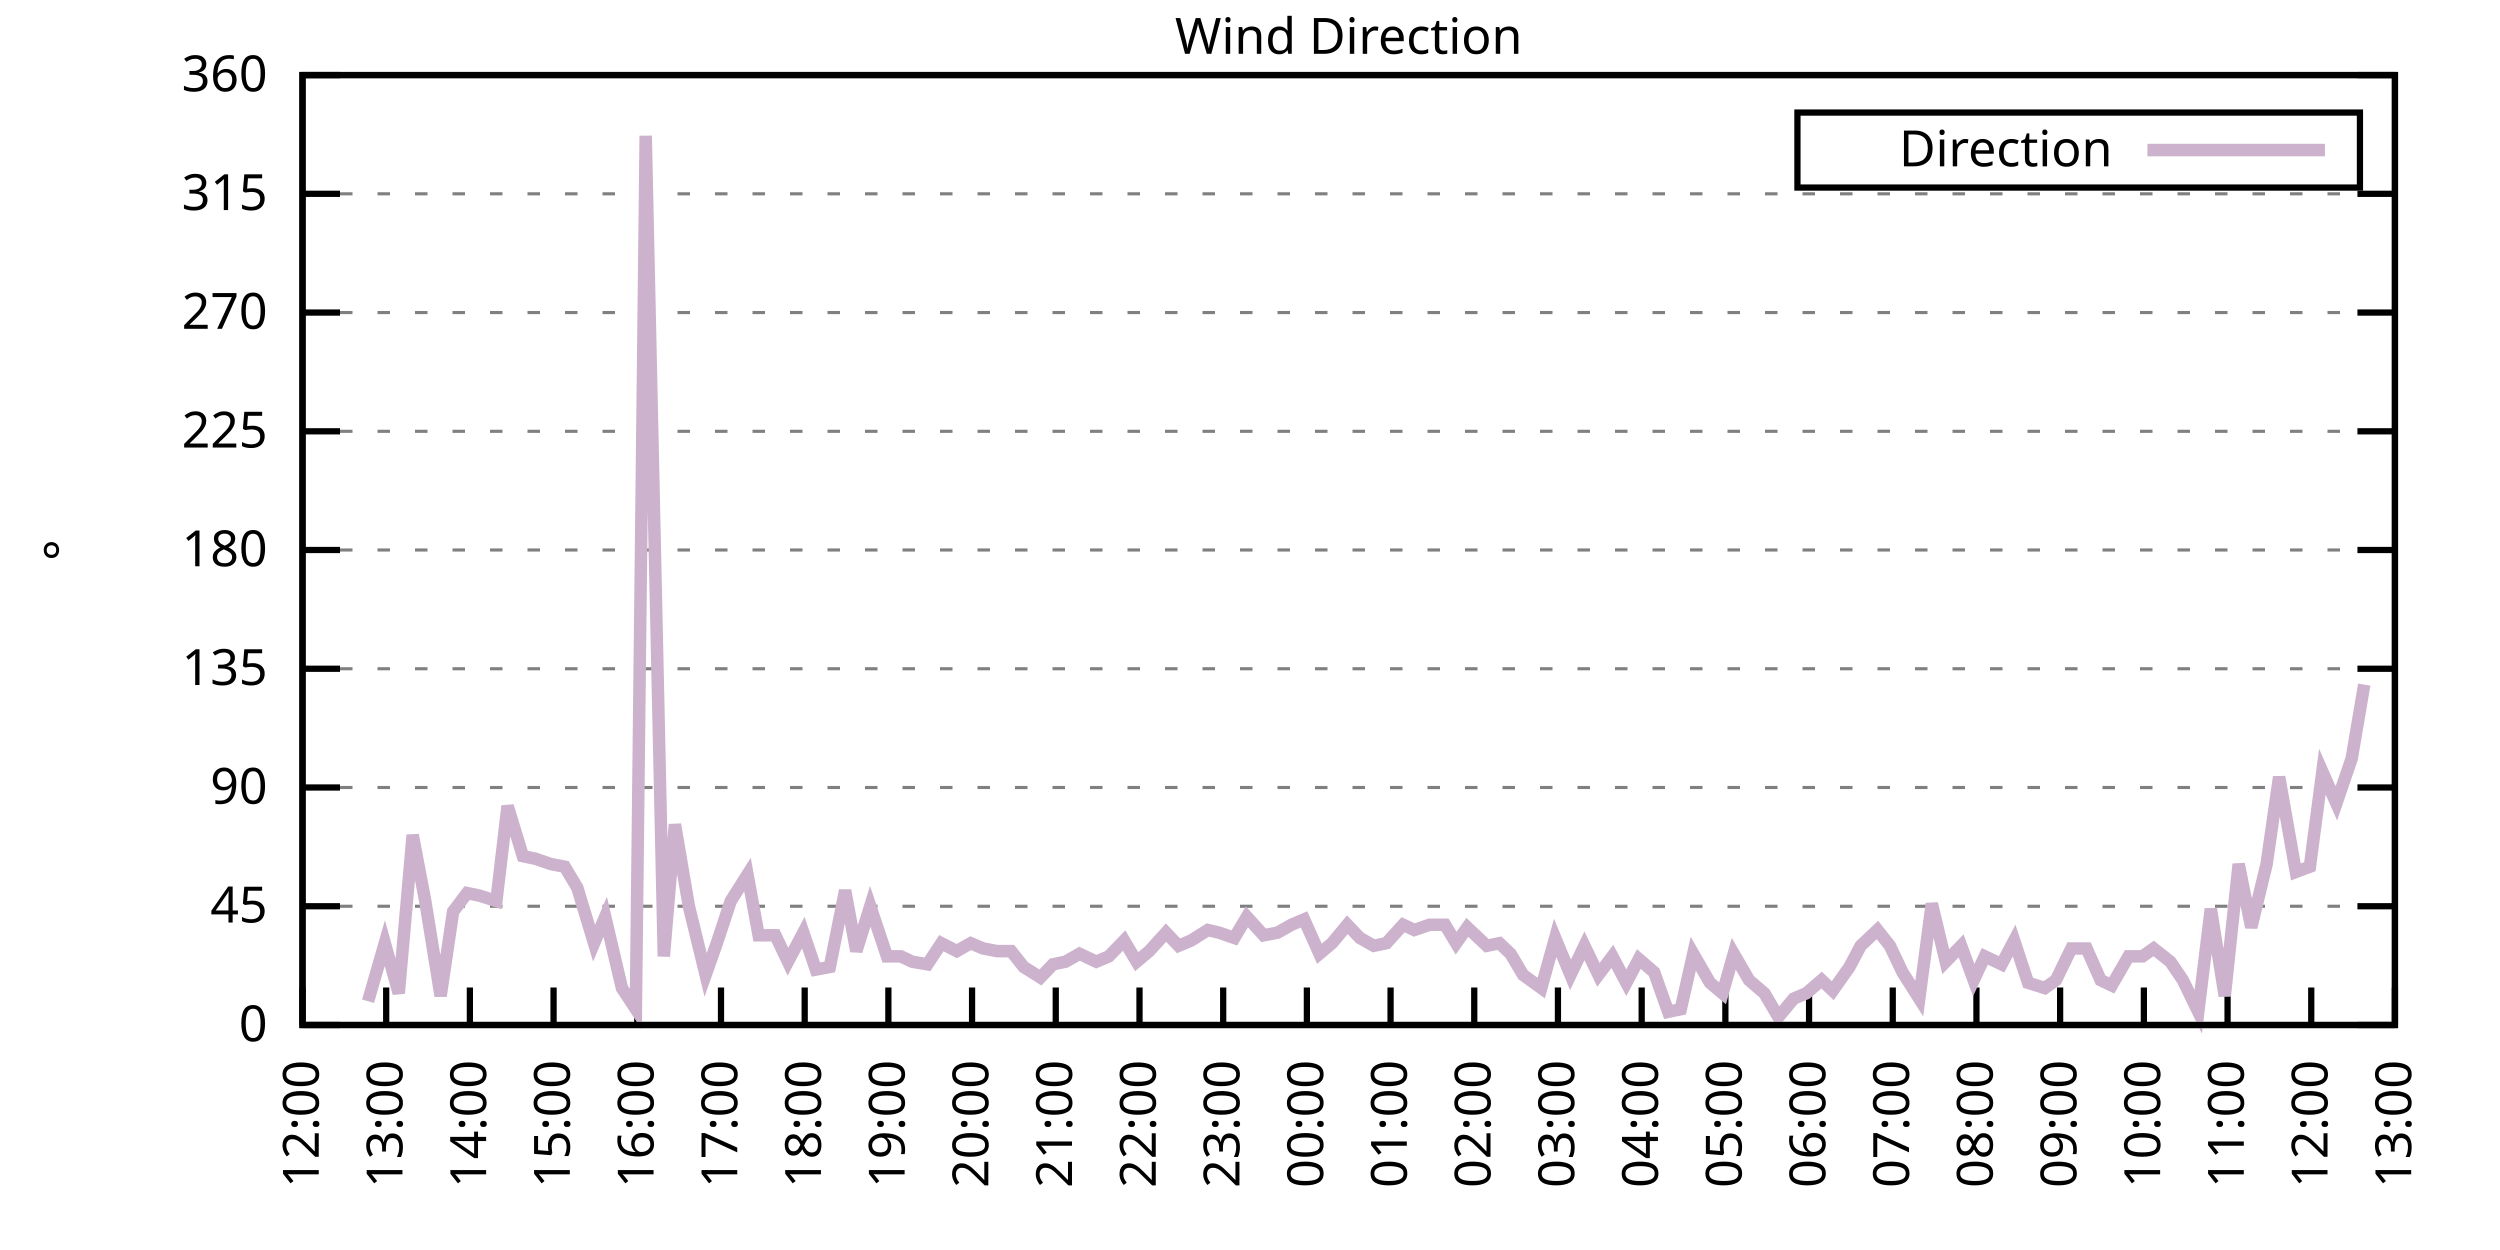
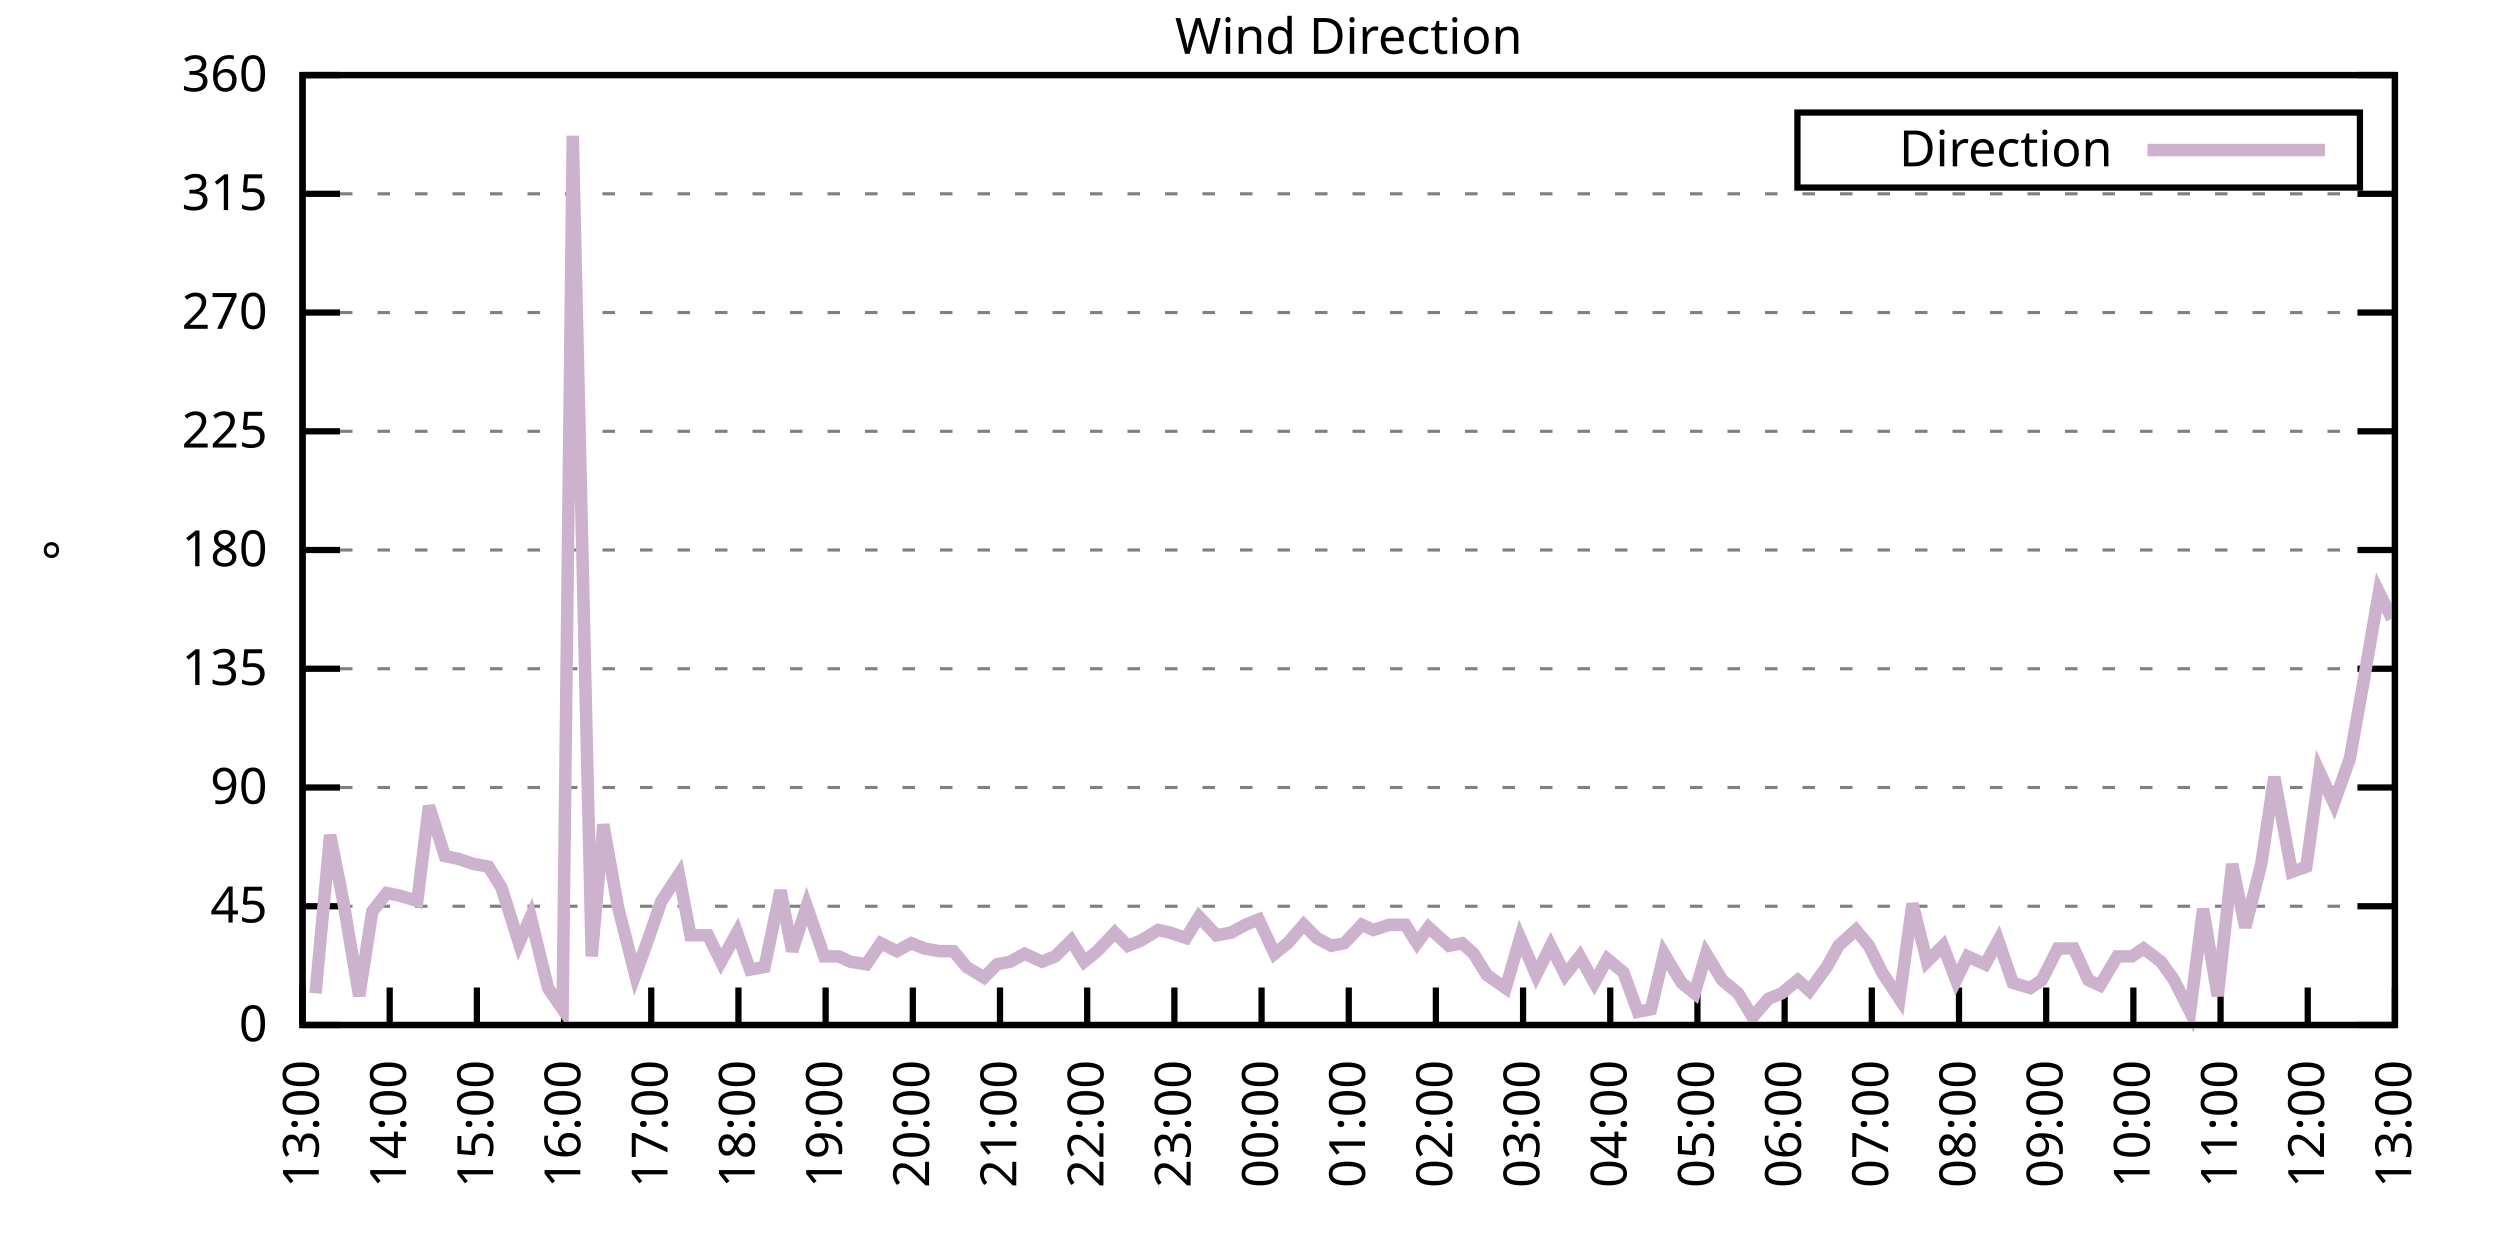
<svg xmlns="http://www.w3.org/2000/svg" xmlns:xlink="http://www.w3.org/1999/xlink" width="400" height="200" viewBox="0 0 400 200">
  <g id="gnuplot_canvas">
    <rect x="0" y="0" width="400" height="200" fill="none" />
    <defs>
      <circle id="gpDot" r="0.5" stroke-width="0.5" stroke="currentColor" />
      <path id="gpPt0" stroke-width="0.333" stroke="currentColor" d="M-1,0 h2 M0,-1 v2" />
      <path id="gpPt1" stroke-width="0.333" stroke="currentColor" d="M-1,-1 L1,1 M1,-1 L-1,1" />
      <path id="gpPt2" stroke-width="0.333" stroke="currentColor" d="M-1,0 L1,0 M0,-1 L0,1 M-1,-1 L1,1 M-1,1 L1,-1" />
      <rect id="gpPt3" stroke-width="0.333" stroke="currentColor" x="-1" y="-1" width="2" height="2" />
      <rect id="gpPt4" stroke-width="0.333" stroke="currentColor" fill="currentColor" x="-1" y="-1" width="2" height="2" />
      <circle id="gpPt5" stroke-width="0.333" stroke="currentColor" cx="0" cy="0" r="1" />
      <use xlink:href="#gpPt5" id="gpPt6" fill="currentColor" stroke="none" />
      <path id="gpPt7" stroke-width="0.333" stroke="currentColor" d="M0,-1.33 L-1.33,0.67 L1.33,0.67 z" />
      <use xlink:href="#gpPt7" id="gpPt8" fill="currentColor" stroke="none" />
      <use xlink:href="#gpPt7" id="gpPt9" stroke="currentColor" transform="rotate(180)" />
      <use xlink:href="#gpPt9" id="gpPt10" fill="currentColor" stroke="none" />
      <use xlink:href="#gpPt3" id="gpPt11" stroke="currentColor" transform="rotate(45)" />
      <use xlink:href="#gpPt11" id="gpPt12" fill="currentColor" stroke="none" />
      <path id="gpPt13" stroke-width="0.333" stroke="currentColor" d="M0,1.330 L1.265,0.411 L0.782,-1.067 L-0.782,-1.076 L-1.265,0.411 z" />
      <use xlink:href="#gpPt13" id="gpPt14" fill="currentColor" stroke="none" />
      <filter id="textbox" filterUnits="objectBoundingBox" x="0" y="0" height="1" width="1">
        <feFlood flood-color="white" flood-opacity="1" result="bgnd" />
        <feComposite in="SourceGraphic" in2="bgnd" operator="atop" />
      </filter>
      <filter id="greybox" filterUnits="objectBoundingBox" x="0" y="0" height="1" width="1">
        <feFlood flood-color="lightgrey" flood-opacity="1" result="grey" />
        <feComposite in="SourceGraphic" in2="grey" operator="atop" />
      </filter>
    </defs>
    <g fill="none" color="white" stroke="currentColor" stroke-width="1.00" stroke-linecap="butt" stroke-linejoin="miter">
</g>
    <g fill="none" color="black" stroke="currentColor" stroke-width="1.00" stroke-linecap="butt" stroke-linejoin="miter">
      <g stroke="none" shape-rendering="crispEdges">
        <polygon fill="rgb(255, 255, 255)" points="48.40,164.00 383.18,164.00 383.18,12.02 48.40,12.02 " />
      </g>
    </g>
    <g fill="none" color="black" stroke="currentColor" stroke-width="1.00" stroke-linecap="butt" stroke-linejoin="miter">
</g>
    <g fill="none" color="black" stroke="black" stroke-width="0.50" stroke-linecap="butt" stroke-linejoin="miter">
</g>
    <g fill="none" color="gray" stroke="currentColor" stroke-width="0.50" stroke-linecap="butt" stroke-linejoin="miter">
      <path stroke="gray" stroke-dasharray="2,4" class="gridline" d="M48.40,164.00 L383.19,164.00  " />
    </g>
    <g fill="none" color="gray" stroke="gray" stroke-width="1.00" stroke-linecap="butt" stroke-linejoin="miter">
</g>
    <g fill="none" color="black" stroke="currentColor" stroke-width="1.00" stroke-linecap="butt" stroke-linejoin="miter">
      <path stroke="black" d="M48.40,164.00 L54.40,164.00 M383.19,164.00 L377.19,164.00  " />
      <g transform="translate(42.80,166.60)" stroke="none" fill="black" font-family="Sans" font-size="8.00" text-anchor="end">
        <text>
          <tspan font-family="Sans"> 0</tspan>
        </text>
      </g>
    </g>
    <g fill="none" color="black" stroke="currentColor" stroke-width="1.00" stroke-linecap="butt" stroke-linejoin="miter">
</g>
    <g fill="none" color="black" stroke="black" stroke-width="0.50" stroke-linecap="butt" stroke-linejoin="miter">
</g>
    <g fill="none" color="gray" stroke="currentColor" stroke-width="0.50" stroke-linecap="butt" stroke-linejoin="miter">
      <path stroke="gray" stroke-dasharray="2,4" class="gridline" d="M48.40,145.00 L383.19,145.00  " />
    </g>
    <g fill="none" color="gray" stroke="gray" stroke-width="1.00" stroke-linecap="butt" stroke-linejoin="miter">
</g>
    <g fill="none" color="black" stroke="currentColor" stroke-width="1.00" stroke-linecap="butt" stroke-linejoin="miter">
      <path stroke="black" d="M48.40,145.00 L54.40,145.00 M383.19,145.00 L377.19,145.00  " />
      <g transform="translate(42.80,147.60)" stroke="none" fill="black" font-family="Sans" font-size="8.00" text-anchor="end">
        <text>
          <tspan font-family="Sans"> 45</tspan>
        </text>
      </g>
    </g>
    <g fill="none" color="black" stroke="currentColor" stroke-width="1.00" stroke-linecap="butt" stroke-linejoin="miter">
</g>
    <g fill="none" color="black" stroke="black" stroke-width="0.50" stroke-linecap="butt" stroke-linejoin="miter">
</g>
    <g fill="none" color="gray" stroke="currentColor" stroke-width="0.50" stroke-linecap="butt" stroke-linejoin="miter">
      <path stroke="gray" stroke-dasharray="2,4" class="gridline" d="M48.40,126.00 L383.19,126.00  " />
    </g>
    <g fill="none" color="gray" stroke="gray" stroke-width="1.00" stroke-linecap="butt" stroke-linejoin="miter">
</g>
    <g fill="none" color="black" stroke="currentColor" stroke-width="1.00" stroke-linecap="butt" stroke-linejoin="miter">
      <path stroke="black" d="M48.40,126.00 L54.40,126.00 M383.19,126.00 L377.19,126.00  " />
      <g transform="translate(42.80,128.60)" stroke="none" fill="black" font-family="Sans" font-size="8.00" text-anchor="end">
        <text>
          <tspan font-family="Sans"> 90</tspan>
        </text>
      </g>
    </g>
    <g fill="none" color="black" stroke="currentColor" stroke-width="1.00" stroke-linecap="butt" stroke-linejoin="miter">
</g>
    <g fill="none" color="black" stroke="black" stroke-width="0.50" stroke-linecap="butt" stroke-linejoin="miter">
</g>
    <g fill="none" color="gray" stroke="currentColor" stroke-width="0.50" stroke-linecap="butt" stroke-linejoin="miter">
      <path stroke="gray" stroke-dasharray="2,4" class="gridline" d="M48.40,107.00 L383.19,107.00  " />
    </g>
    <g fill="none" color="gray" stroke="gray" stroke-width="1.00" stroke-linecap="butt" stroke-linejoin="miter">
</g>
    <g fill="none" color="black" stroke="currentColor" stroke-width="1.00" stroke-linecap="butt" stroke-linejoin="miter">
      <path stroke="black" d="M48.40,107.00 L54.40,107.00 M383.19,107.00 L377.19,107.00  " />
      <g transform="translate(42.80,109.60)" stroke="none" fill="black" font-family="Sans" font-size="8.00" text-anchor="end">
        <text>
          <tspan font-family="Sans"> 135</tspan>
        </text>
      </g>
    </g>
    <g fill="none" color="black" stroke="currentColor" stroke-width="1.00" stroke-linecap="butt" stroke-linejoin="miter">
</g>
    <g fill="none" color="black" stroke="black" stroke-width="0.50" stroke-linecap="butt" stroke-linejoin="miter">
</g>
    <g fill="none" color="gray" stroke="currentColor" stroke-width="0.50" stroke-linecap="butt" stroke-linejoin="miter">
      <path stroke="gray" stroke-dasharray="2,4" class="gridline" d="M48.40,88.00 L383.19,88.00  " />
    </g>
    <g fill="none" color="gray" stroke="gray" stroke-width="1.00" stroke-linecap="butt" stroke-linejoin="miter">
</g>
    <g fill="none" color="black" stroke="currentColor" stroke-width="1.00" stroke-linecap="butt" stroke-linejoin="miter">
      <path stroke="black" d="M48.40,88.00 L54.40,88.00 M383.19,88.00 L377.19,88.00  " />
      <g transform="translate(42.80,90.60)" stroke="none" fill="black" font-family="Sans" font-size="8.00" text-anchor="end">
        <text>
          <tspan font-family="Sans"> 180</tspan>
        </text>
      </g>
    </g>
    <g fill="none" color="black" stroke="currentColor" stroke-width="1.00" stroke-linecap="butt" stroke-linejoin="miter">
</g>
    <g fill="none" color="black" stroke="black" stroke-width="0.50" stroke-linecap="butt" stroke-linejoin="miter">
</g>
    <g fill="none" color="gray" stroke="currentColor" stroke-width="0.50" stroke-linecap="butt" stroke-linejoin="miter">
      <path stroke="gray" stroke-dasharray="2,4" class="gridline" d="M48.40,69.01 L383.19,69.01  " />
    </g>
    <g fill="none" color="gray" stroke="gray" stroke-width="1.00" stroke-linecap="butt" stroke-linejoin="miter">
</g>
    <g fill="none" color="black" stroke="currentColor" stroke-width="1.00" stroke-linecap="butt" stroke-linejoin="miter">
      <path stroke="black" d="M48.40,69.01 L54.40,69.01 M383.19,69.01 L377.19,69.01  " />
      <g transform="translate(42.80,71.61)" stroke="none" fill="black" font-family="Sans" font-size="8.00" text-anchor="end">
        <text>
          <tspan font-family="Sans"> 225</tspan>
        </text>
      </g>
    </g>
    <g fill="none" color="black" stroke="currentColor" stroke-width="1.00" stroke-linecap="butt" stroke-linejoin="miter">
</g>
    <g fill="none" color="black" stroke="black" stroke-width="0.50" stroke-linecap="butt" stroke-linejoin="miter">
</g>
    <g fill="none" color="gray" stroke="currentColor" stroke-width="0.50" stroke-linecap="butt" stroke-linejoin="miter">
      <path stroke="gray" stroke-dasharray="2,4" class="gridline" d="M48.40,50.01 L383.19,50.01  " />
    </g>
    <g fill="none" color="gray" stroke="gray" stroke-width="1.00" stroke-linecap="butt" stroke-linejoin="miter">
</g>
    <g fill="none" color="black" stroke="currentColor" stroke-width="1.00" stroke-linecap="butt" stroke-linejoin="miter">
      <path stroke="black" d="M48.40,50.01 L54.40,50.01 M383.19,50.01 L377.19,50.01  " />
      <g transform="translate(42.80,52.61)" stroke="none" fill="black" font-family="Sans" font-size="8.00" text-anchor="end">
        <text>
          <tspan font-family="Sans"> 270</tspan>
        </text>
      </g>
    </g>
    <g fill="none" color="black" stroke="currentColor" stroke-width="1.00" stroke-linecap="butt" stroke-linejoin="miter">
</g>
    <g fill="none" color="black" stroke="black" stroke-width="0.50" stroke-linecap="butt" stroke-linejoin="miter">
</g>
    <g fill="none" color="gray" stroke="currentColor" stroke-width="0.50" stroke-linecap="butt" stroke-linejoin="miter">
      <path stroke="gray" stroke-dasharray="2,4" class="gridline" d="M48.40,31.01 L383.19,31.01  " />
    </g>
    <g fill="none" color="gray" stroke="gray" stroke-width="1.00" stroke-linecap="butt" stroke-linejoin="miter">
</g>
    <g fill="none" color="black" stroke="currentColor" stroke-width="1.00" stroke-linecap="butt" stroke-linejoin="miter">
      <path stroke="black" d="M48.40,31.01 L54.40,31.01 M383.19,31.01 L377.19,31.01  " />
      <g transform="translate(42.80,33.61)" stroke="none" fill="black" font-family="Sans" font-size="8.00" text-anchor="end">
        <text>
          <tspan font-family="Sans"> 315</tspan>
        </text>
      </g>
    </g>
    <g fill="none" color="black" stroke="currentColor" stroke-width="1.00" stroke-linecap="butt" stroke-linejoin="miter">
</g>
    <g fill="none" color="black" stroke="black" stroke-width="0.50" stroke-linecap="butt" stroke-linejoin="miter">
</g>
    <g fill="none" color="gray" stroke="currentColor" stroke-width="0.50" stroke-linecap="butt" stroke-linejoin="miter">
      <path stroke="gray" stroke-dasharray="2,4" class="gridline" d="M48.40,12.01 L383.19,12.01  " />
    </g>
    <g fill="none" color="gray" stroke="gray" stroke-width="1.00" stroke-linecap="butt" stroke-linejoin="miter">
</g>
    <g fill="none" color="black" stroke="currentColor" stroke-width="1.00" stroke-linecap="butt" stroke-linejoin="miter">
      <path stroke="black" d="M48.40,12.01 L54.40,12.01 M383.19,12.01 L377.19,12.01  " />
      <g transform="translate(42.80,14.61)" stroke="none" fill="black" font-family="Sans" font-size="8.00" text-anchor="end">
        <text>
          <tspan font-family="Sans"> 360</tspan>
        </text>
      </g>
    </g>
    <g fill="none" color="black" stroke="currentColor" stroke-width="1.00" stroke-linecap="butt" stroke-linejoin="miter">
      <path stroke="black" d="M48.40,164.00 L48.40,158.00  " />
      <g transform="translate(51.00,169.60) rotate(270.00)" stroke="none" fill="black" font-family="Sans" font-size="8.00" text-anchor="end">
        <text>
-           <tspan font-family="Sans">12:00</tspan>
-         </text>
-       </g>
-     </g>
-     <g fill="none" color="black" stroke="currentColor" stroke-width="1.00" stroke-linecap="butt" stroke-linejoin="miter">
-       <path stroke="black" d="M61.79,164.00 L61.79,158.00  " />
-       <g transform="translate(64.39,169.60) rotate(270.00)" stroke="none" fill="black" font-family="Sans" font-size="8.00" text-anchor="end">
-         <text>
          <tspan font-family="Sans">13:00</tspan>
        </text>
      </g>
    </g>
    <g fill="none" color="black" stroke="currentColor" stroke-width="1.00" stroke-linecap="butt" stroke-linejoin="miter">
-       <path stroke="black" d="M75.18,164.00 L75.18,158.00  " />
-       <g transform="translate(77.78,169.60) rotate(270.00)" stroke="none" fill="black" font-family="Sans" font-size="8.00" text-anchor="end">
+       <path stroke="black" d="M62.35,164.00 L62.35,158.00  " />
+       <g transform="translate(64.95,169.60) rotate(270.00)" stroke="none" fill="black" font-family="Sans" font-size="8.00" text-anchor="end">
        <text>
          <tspan font-family="Sans">14:00</tspan>
        </text>
      </g>
    </g>
    <g fill="none" color="black" stroke="currentColor" stroke-width="1.00" stroke-linecap="butt" stroke-linejoin="miter">
-       <path stroke="black" d="M88.57,164.00 L88.57,158.00  " />
-       <g transform="translate(91.17,169.60) rotate(270.00)" stroke="none" fill="black" font-family="Sans" font-size="8.00" text-anchor="end">
+       <path stroke="black" d="M76.30,164.00 L76.30,158.00  " />
+       <g transform="translate(78.90,169.60) rotate(270.00)" stroke="none" fill="black" font-family="Sans" font-size="8.00" text-anchor="end">
        <text>
          <tspan font-family="Sans">15:00</tspan>
        </text>
      </g>
    </g>
    <g fill="none" color="black" stroke="currentColor" stroke-width="1.00" stroke-linecap="butt" stroke-linejoin="miter">
-       <path stroke="black" d="M101.97,164.00 L101.97,158.00  " />
-       <g transform="translate(104.57,169.60) rotate(270.00)" stroke="none" fill="black" font-family="Sans" font-size="8.00" text-anchor="end">
+       <path stroke="black" d="M90.25,164.00 L90.25,158.00  " />
+       <g transform="translate(92.85,169.60) rotate(270.00)" stroke="none" fill="black" font-family="Sans" font-size="8.00" text-anchor="end">
        <text>
          <tspan font-family="Sans">16:00</tspan>
        </text>
      </g>
    </g>
    <g fill="none" color="black" stroke="currentColor" stroke-width="1.00" stroke-linecap="butt" stroke-linejoin="miter">
-       <path stroke="black" d="M115.36,164.00 L115.36,158.00  " />
-       <g transform="translate(117.96,169.60) rotate(270.00)" stroke="none" fill="black" font-family="Sans" font-size="8.00" text-anchor="end">
+       <path stroke="black" d="M104.20,164.00 L104.20,158.00  " />
+       <g transform="translate(106.80,169.60) rotate(270.00)" stroke="none" fill="black" font-family="Sans" font-size="8.00" text-anchor="end">
        <text>
          <tspan font-family="Sans">17:00</tspan>
        </text>
      </g>
    </g>
    <g fill="none" color="black" stroke="currentColor" stroke-width="1.00" stroke-linecap="butt" stroke-linejoin="miter">
-       <path stroke="black" d="M128.75,164.00 L128.75,158.00  " />
-       <g transform="translate(131.35,169.60) rotate(270.00)" stroke="none" fill="black" font-family="Sans" font-size="8.00" text-anchor="end">
+       <path stroke="black" d="M118.15,164.00 L118.15,158.00  " />
+       <g transform="translate(120.75,169.60) rotate(270.00)" stroke="none" fill="black" font-family="Sans" font-size="8.00" text-anchor="end">
        <text>
          <tspan font-family="Sans">18:00</tspan>
        </text>
      </g>
    </g>
    <g fill="none" color="black" stroke="currentColor" stroke-width="1.00" stroke-linecap="butt" stroke-linejoin="miter">
-       <path stroke="black" d="M142.14,164.00 L142.14,158.00  " />
-       <g transform="translate(144.74,169.60) rotate(270.00)" stroke="none" fill="black" font-family="Sans" font-size="8.00" text-anchor="end">
+       <path stroke="black" d="M132.10,164.00 L132.10,158.00  " />
+       <g transform="translate(134.70,169.60) rotate(270.00)" stroke="none" fill="black" font-family="Sans" font-size="8.00" text-anchor="end">
        <text>
          <tspan font-family="Sans">19:00</tspan>
        </text>
      </g>
    </g>
    <g fill="none" color="black" stroke="currentColor" stroke-width="1.00" stroke-linecap="butt" stroke-linejoin="miter">
-       <path stroke="black" d="M155.53,164.00 L155.53,158.00  " />
-       <g transform="translate(158.13,169.60) rotate(270.00)" stroke="none" fill="black" font-family="Sans" font-size="8.00" text-anchor="end">
+       <path stroke="black" d="M146.05,164.00 L146.05,158.00  " />
+       <g transform="translate(148.65,169.60) rotate(270.00)" stroke="none" fill="black" font-family="Sans" font-size="8.00" text-anchor="end">
        <text>
          <tspan font-family="Sans">20:00</tspan>
        </text>
      </g>
    </g>
    <g fill="none" color="black" stroke="currentColor" stroke-width="1.00" stroke-linecap="butt" stroke-linejoin="miter">
-       <path stroke="black" d="M168.92,164.00 L168.92,158.00  " />
-       <g transform="translate(171.52,169.60) rotate(270.00)" stroke="none" fill="black" font-family="Sans" font-size="8.00" text-anchor="end">
+       <path stroke="black" d="M160.00,164.00 L160.00,158.00  " />
+       <g transform="translate(162.60,169.60) rotate(270.00)" stroke="none" fill="black" font-family="Sans" font-size="8.00" text-anchor="end">
        <text>
          <tspan font-family="Sans">21:00</tspan>
        </text>
      </g>
    </g>
    <g fill="none" color="black" stroke="currentColor" stroke-width="1.00" stroke-linecap="butt" stroke-linejoin="miter">
-       <path stroke="black" d="M182.32,164.00 L182.32,158.00  " />
-       <g transform="translate(184.92,169.60) rotate(270.00)" stroke="none" fill="black" font-family="Sans" font-size="8.00" text-anchor="end">
+       <path stroke="black" d="M173.95,164.00 L173.95,158.00  " />
+       <g transform="translate(176.55,169.60) rotate(270.00)" stroke="none" fill="black" font-family="Sans" font-size="8.00" text-anchor="end">
        <text>
          <tspan font-family="Sans">22:00</tspan>
        </text>
      </g>
    </g>
    <g fill="none" color="black" stroke="currentColor" stroke-width="1.00" stroke-linecap="butt" stroke-linejoin="miter">
-       <path stroke="black" d="M195.71,164.00 L195.71,158.00  " />
-       <g transform="translate(198.31,169.60) rotate(270.00)" stroke="none" fill="black" font-family="Sans" font-size="8.00" text-anchor="end">
+       <path stroke="black" d="M187.90,164.00 L187.90,158.00  " />
+       <g transform="translate(190.50,169.60) rotate(270.00)" stroke="none" fill="black" font-family="Sans" font-size="8.00" text-anchor="end">
        <text>
          <tspan font-family="Sans">23:00</tspan>
        </text>
      </g>
    </g>
    <g fill="none" color="black" stroke="currentColor" stroke-width="1.00" stroke-linecap="butt" stroke-linejoin="miter">
-       <path stroke="black" d="M209.10,164.00 L209.10,158.00  " />
-       <g transform="translate(211.70,169.60) rotate(270.00)" stroke="none" fill="black" font-family="Sans" font-size="8.00" text-anchor="end">
+       <path stroke="black" d="M201.85,164.00 L201.85,158.00  " />
+       <g transform="translate(204.45,169.60) rotate(270.00)" stroke="none" fill="black" font-family="Sans" font-size="8.00" text-anchor="end">
        <text>
          <tspan font-family="Sans">00:00</tspan>
        </text>
      </g>
    </g>
    <g fill="none" color="black" stroke="currentColor" stroke-width="1.00" stroke-linecap="butt" stroke-linejoin="miter">
-       <path stroke="black" d="M222.49,164.00 L222.49,158.00  " />
-       <g transform="translate(225.09,169.60) rotate(270.00)" stroke="none" fill="black" font-family="Sans" font-size="8.00" text-anchor="end">
+       <path stroke="black" d="M215.80,164.00 L215.80,158.00  " />
+       <g transform="translate(218.40,169.60) rotate(270.00)" stroke="none" fill="black" font-family="Sans" font-size="8.00" text-anchor="end">
        <text>
          <tspan font-family="Sans">01:00</tspan>
        </text>
      </g>
    </g>
    <g fill="none" color="black" stroke="currentColor" stroke-width="1.00" stroke-linecap="butt" stroke-linejoin="miter">
-       <path stroke="black" d="M235.88,164.00 L235.88,158.00  " />
-       <g transform="translate(238.48,169.60) rotate(270.00)" stroke="none" fill="black" font-family="Sans" font-size="8.00" text-anchor="end">
+       <path stroke="black" d="M229.74,164.00 L229.74,158.00  " />
+       <g transform="translate(232.34,169.60) rotate(270.00)" stroke="none" fill="black" font-family="Sans" font-size="8.00" text-anchor="end">
        <text>
          <tspan font-family="Sans">02:00</tspan>
        </text>
      </g>
    </g>
    <g fill="none" color="black" stroke="currentColor" stroke-width="1.00" stroke-linecap="butt" stroke-linejoin="miter">
-       <path stroke="black" d="M249.27,164.00 L249.27,158.00  " />
-       <g transform="translate(251.87,169.60) rotate(270.00)" stroke="none" fill="black" font-family="Sans" font-size="8.00" text-anchor="end">
+       <path stroke="black" d="M243.69,164.00 L243.69,158.00  " />
+       <g transform="translate(246.29,169.60) rotate(270.00)" stroke="none" fill="black" font-family="Sans" font-size="8.00" text-anchor="end">
        <text>
          <tspan font-family="Sans">03:00</tspan>
        </text>
      </g>
    </g>
    <g fill="none" color="black" stroke="currentColor" stroke-width="1.00" stroke-linecap="butt" stroke-linejoin="miter">
-       <path stroke="black" d="M262.67,164.00 L262.67,158.00  " />
-       <g transform="translate(265.27,169.60) rotate(270.00)" stroke="none" fill="black" font-family="Sans" font-size="8.00" text-anchor="end">
+       <path stroke="black" d="M257.64,164.00 L257.64,158.00  " />
+       <g transform="translate(260.24,169.60) rotate(270.00)" stroke="none" fill="black" font-family="Sans" font-size="8.00" text-anchor="end">
        <text>
          <tspan font-family="Sans">04:00</tspan>
        </text>
      </g>
    </g>
    <g fill="none" color="black" stroke="currentColor" stroke-width="1.00" stroke-linecap="butt" stroke-linejoin="miter">
-       <path stroke="black" d="M276.06,164.00 L276.06,158.00  " />
-       <g transform="translate(278.66,169.60) rotate(270.00)" stroke="none" fill="black" font-family="Sans" font-size="8.00" text-anchor="end">
+       <path stroke="black" d="M271.59,164.00 L271.59,158.00  " />
+       <g transform="translate(274.19,169.60) rotate(270.00)" stroke="none" fill="black" font-family="Sans" font-size="8.00" text-anchor="end">
        <text>
          <tspan font-family="Sans">05:00</tspan>
        </text>
      </g>
    </g>
    <g fill="none" color="black" stroke="currentColor" stroke-width="1.00" stroke-linecap="butt" stroke-linejoin="miter">
-       <path stroke="black" d="M289.45,164.00 L289.45,158.00  " />
-       <g transform="translate(292.05,169.60) rotate(270.00)" stroke="none" fill="black" font-family="Sans" font-size="8.00" text-anchor="end">
+       <path stroke="black" d="M285.54,164.00 L285.54,158.00  " />
+       <g transform="translate(288.14,169.60) rotate(270.00)" stroke="none" fill="black" font-family="Sans" font-size="8.00" text-anchor="end">
        <text>
          <tspan font-family="Sans">06:00</tspan>
        </text>
      </g>
    </g>
    <g fill="none" color="black" stroke="currentColor" stroke-width="1.00" stroke-linecap="butt" stroke-linejoin="miter">
-       <path stroke="black" d="M302.84,164.00 L302.84,158.00  " />
-       <g transform="translate(305.44,169.60) rotate(270.00)" stroke="none" fill="black" font-family="Sans" font-size="8.00" text-anchor="end">
+       <path stroke="black" d="M299.49,164.00 L299.49,158.00  " />
+       <g transform="translate(302.09,169.60) rotate(270.00)" stroke="none" fill="black" font-family="Sans" font-size="8.00" text-anchor="end">
        <text>
          <tspan font-family="Sans">07:00</tspan>
        </text>
      </g>
    </g>
    <g fill="none" color="black" stroke="currentColor" stroke-width="1.00" stroke-linecap="butt" stroke-linejoin="miter">
-       <path stroke="black" d="M316.23,164.00 L316.23,158.00  " />
-       <g transform="translate(318.83,169.60) rotate(270.00)" stroke="none" fill="black" font-family="Sans" font-size="8.00" text-anchor="end">
+       <path stroke="black" d="M313.44,164.00 L313.44,158.00  " />
+       <g transform="translate(316.04,169.60) rotate(270.00)" stroke="none" fill="black" font-family="Sans" font-size="8.00" text-anchor="end">
        <text>
          <tspan font-family="Sans">08:00</tspan>
        </text>
      </g>
    </g>
    <g fill="none" color="black" stroke="currentColor" stroke-width="1.00" stroke-linecap="butt" stroke-linejoin="miter">
-       <path stroke="black" d="M329.62,164.00 L329.62,158.00  " />
-       <g transform="translate(332.22,169.60) rotate(270.00)" stroke="none" fill="black" font-family="Sans" font-size="8.00" text-anchor="end">
+       <path stroke="black" d="M327.39,164.00 L327.39,158.00  " />
+       <g transform="translate(329.99,169.60) rotate(270.00)" stroke="none" fill="black" font-family="Sans" font-size="8.00" text-anchor="end">
        <text>
          <tspan font-family="Sans">09:00</tspan>
        </text>
      </g>
    </g>
    <g fill="none" color="black" stroke="currentColor" stroke-width="1.00" stroke-linecap="butt" stroke-linejoin="miter">
-       <path stroke="black" d="M343.02,164.00 L343.02,158.00  " />
-       <g transform="translate(345.62,169.60) rotate(270.00)" stroke="none" fill="black" font-family="Sans" font-size="8.00" text-anchor="end">
+       <path stroke="black" d="M341.34,164.00 L341.34,158.00  " />
+       <g transform="translate(343.94,169.60) rotate(270.00)" stroke="none" fill="black" font-family="Sans" font-size="8.00" text-anchor="end">
        <text>
          <tspan font-family="Sans">10:00</tspan>
        </text>
      </g>
    </g>
    <g fill="none" color="black" stroke="currentColor" stroke-width="1.00" stroke-linecap="butt" stroke-linejoin="miter">
-       <path stroke="black" d="M356.41,164.00 L356.41,158.00  " />
-       <g transform="translate(359.01,169.60) rotate(270.00)" stroke="none" fill="black" font-family="Sans" font-size="8.00" text-anchor="end">
+       <path stroke="black" d="M355.29,164.00 L355.29,158.00  " />
+       <g transform="translate(357.89,169.60) rotate(270.00)" stroke="none" fill="black" font-family="Sans" font-size="8.00" text-anchor="end">
        <text>
          <tspan font-family="Sans">11:00</tspan>
        </text>
      </g>
    </g>
    <g fill="none" color="black" stroke="currentColor" stroke-width="1.00" stroke-linecap="butt" stroke-linejoin="miter">
-       <path stroke="black" d="M369.80,164.00 L369.80,158.00  " />
-       <g transform="translate(372.40,169.60) rotate(270.00)" stroke="none" fill="black" font-family="Sans" font-size="8.00" text-anchor="end">
+       <path stroke="black" d="M369.24,164.00 L369.24,158.00  " />
+       <g transform="translate(371.84,169.60) rotate(270.00)" stroke="none" fill="black" font-family="Sans" font-size="8.00" text-anchor="end">
        <text>
          <tspan font-family="Sans">12:00</tspan>
        </text>
      </g>
    </g>
    <g fill="none" color="black" stroke="currentColor" stroke-width="1.00" stroke-linecap="butt" stroke-linejoin="miter">
      <path stroke="black" d="M383.19,164.00 L383.19,158.00  " />
      <g transform="translate(385.79,169.60) rotate(270.00)" stroke="none" fill="black" font-family="Sans" font-size="8.00" text-anchor="end">
        <text>
          <tspan font-family="Sans">13:00</tspan>
        </text>
      </g>
    </g>
    <g fill="none" color="black" stroke="currentColor" stroke-width="1.00" stroke-linecap="butt" stroke-linejoin="miter">
</g>
    <g fill="none" color="black" stroke="currentColor" stroke-width="1.00" stroke-linecap="butt" stroke-linejoin="miter">
      <path stroke="black" d="M48.40,12.01 L48.40,164.00 L383.19,164.00 L383.19,12.01 L48.40,12.01 Z  " />
    </g>
    <g fill="none" color="black" stroke="currentColor" stroke-width="1.00" stroke-linecap="butt" stroke-linejoin="miter">
</g>
    <g fill="none" color="black" stroke="currentColor" stroke-width="1.00" stroke-linecap="butt" stroke-linejoin="miter">
      <path stroke="black" d="M287.59,30.01 L287.59,18.01 L377.59,18.01 L377.59,30.01 L287.59,30.01 Z  " />
    </g>
    <g id="Wind_direction_plot_1">
      <g fill="none" color="white" stroke="black" stroke-width="2.00" stroke-linecap="butt" stroke-linejoin="miter">
</g>
      <g fill="none" color="black" stroke="currentColor" stroke-width="2.00" stroke-linecap="butt" stroke-linejoin="miter">
        <g transform="translate(337.99,26.61)" stroke="none" fill="black" font-family="Sans" font-size="8.00" text-anchor="end">
          <text>
            <tspan font-family="Sans">Direction</tspan>
          </text>
        </g>
      </g>
      <g fill="none" color="black" stroke="currentColor" stroke-width="2.00" stroke-linecap="butt" stroke-linejoin="miter">
-         <path stroke="rgb(204, 178, 204)" d="M343.59,24.01 L371.99,24.01 M58.89,160.20 L61.57,150.91 L63.80,158.93 L66.03,133.60 L68.04,144.16 L70.50,159.36   L72.50,145.85 L74.74,142.89 L76.75,143.31 L79.42,144.16 L81.21,128.96 L83.66,136.98 L85.67,137.40 L88.13,138.25   L90.36,138.67 L92.37,142.05 L95.05,150.91 L96.83,146.69 L99.51,158.09 L101.74,161.47 L103.31,21.72 L106.21,153.02   L107.99,131.91 L110.22,145.00 L112.90,155.98 L114.69,150.91 L116.92,144.16 L119.60,139.93 L121.38,149.65 L124.06,149.65   L126.07,153.87 L128.53,149.22 L130.54,155.13 L132.77,154.71 L135.22,142.47 L137.01,152.18 L139.24,145.00 L141.92,153.02   L144.15,153.02 L145.94,153.87 L148.39,154.29 L150.62,150.91 L153.08,152.18 L155.31,150.91 L157.32,151.76 L159.55,152.18   L161.78,152.18 L163.79,154.71 L166.47,156.40 L168.48,154.29 L170.49,153.87 L172.72,152.60 L175.40,153.87 L177.41,153.02   L179.86,150.49 L181.87,153.87 L183.88,152.18 L186.56,149.22 L188.57,151.33 L190.57,150.49 L193.25,148.80 L195.04,149.22   L197.49,150.07 L199.50,146.69 L202.18,149.65 L204.41,149.22 L206.64,147.96 L208.65,147.11 L211.11,152.60 L213.12,150.91   L215.57,147.96 L217.58,150.07 L219.81,151.33 L221.82,150.91 L224.50,147.96 L226.29,148.80 L228.74,147.96 L231.20,147.96   L232.98,150.91 L234.77,148.38 L237.89,151.33 L239.90,150.91 L241.69,152.60 L243.69,155.98 L246.60,158.09 L248.83,150.07   L251.28,155.98 L253.51,151.33 L255.75,155.98 L257.98,153.02 L260.21,157.24 L262.22,153.45 L264.67,155.56 L266.91,161.89   L268.92,161.47 L270.92,152.60 L273.60,157.24 L275.61,158.93 L277.40,152.60 L279.85,156.82 L282.31,158.93 L284.54,162.73   L286.99,159.78 L289.00,158.93 L291.46,156.82 L293.24,158.51 L295.92,154.71 L297.71,151.33 L300.39,148.80 L302.39,151.33   L304.40,155.56 L307.08,159.78 L309.09,144.58 L311.32,153.87 L313.78,151.33 L315.79,156.82 L317.57,153.02 L320.25,154.29   L322.26,150.49 L324.49,157.24 L327.17,158.09 L328.95,156.82 L331.41,151.76 L333.86,151.76 L336.10,156.82 L337.88,157.67   L340.56,153.02 L342.79,153.02 L344.58,151.76 L347.26,153.87 L349.26,156.82 L351.72,161.89 L353.73,145.42 L355.96,159.36   L358.19,138.25 L360.20,148.38 L362.66,138.25 L364.66,124.31 L367.34,139.51 L369.58,138.67 L371.58,123.47 L373.82,128.54   L376.27,121.36 L378.28,109.54  " />
+         <path stroke="rgb(204, 178, 204)" d="M343.59,24.01 L371.99,24.01 M50.49,158.93 L52.82,133.60 L54.91,144.16 L57.47,159.36 L59.56,145.85 L61.88,142.89   L63.98,143.31 L66.77,144.16 L68.63,128.96 L71.18,136.98 L73.28,137.40 L75.83,138.25 L78.16,138.67 L80.25,142.05   L83.04,150.91 L84.90,146.69 L87.69,158.09 L90.02,161.47 L91.64,21.72 L94.67,153.02 L96.53,131.91 L98.85,145.00   L101.64,155.98 L103.50,150.91 L105.83,144.16 L108.62,139.93 L110.48,149.65 L113.27,149.65 L115.36,153.87 L117.92,149.22   L120.01,155.13 L122.33,154.71 L124.89,142.47 L126.75,152.18 L129.08,145.00 L131.87,153.02 L134.19,153.02 L136.05,153.87   L138.61,154.29 L140.93,150.91 L143.49,152.18 L145.81,150.91 L147.91,151.76 L150.23,152.18 L152.56,152.18 L154.65,154.71   L157.44,156.40 L159.53,154.29 L161.62,153.87 L163.95,152.60 L166.74,153.87 L168.83,153.02 L171.39,150.49 L173.48,153.87   L175.57,152.18 L178.36,149.22 L180.46,151.33 L182.55,150.49 L185.34,148.80 L187.20,149.22 L189.76,150.07 L191.85,146.69   L194.64,149.65 L196.96,149.22 L199.29,147.96 L201.38,147.11 L203.94,152.60 L206.03,150.91 L208.59,147.96 L210.68,150.07   L213.01,151.33 L215.10,150.91 L217.89,147.96 L219.75,148.80 L222.30,147.96 L224.86,147.96 L226.72,150.91 L228.58,148.38   L231.84,151.33 L233.93,150.91 L235.79,152.60 L237.88,155.98 L240.90,158.09 L243.23,150.07 L245.79,155.98 L248.11,151.33   L250.44,155.98 L252.76,153.02 L255.09,157.24 L257.18,153.45 L259.74,155.56 L262.06,161.89 L264.15,161.47 L266.25,152.60   L269.04,157.24 L271.13,158.93 L272.99,152.60 L275.55,156.82 L278.10,158.93 L280.43,162.73 L282.99,159.78 L285.08,158.93   L287.64,156.82 L289.50,158.51 L292.29,154.71 L294.15,151.33 L296.94,148.80 L299.03,151.33 L301.12,155.56 L303.91,159.78   L306.00,144.58 L308.33,153.87 L310.88,151.33 L312.98,156.82 L314.84,153.02 L317.63,154.29 L319.72,150.49 L322.04,157.24   L324.83,158.09 L326.69,156.82 L329.25,151.76 L331.81,151.76 L334.13,156.82 L335.99,157.67 L338.78,153.02 L341.11,153.02   L342.97,151.76 L345.76,153.87 L347.85,156.82 L350.41,161.89 L352.50,145.42 L354.83,159.36 L357.15,138.25 L359.24,148.38   L361.80,138.25 L363.89,124.31 L366.68,139.51 L369.01,138.67 L371.10,123.47 L373.43,128.54 L375.98,121.36 L378.08,109.54   L380.63,94.76 L382.73,98.98  " />
      </g>
    </g>
    <g fill="none" color="black" stroke="currentColor" stroke-width="2.00" stroke-linecap="butt" stroke-linejoin="miter">
</g>
    <g fill="none" color="black" stroke="black" stroke-width="1.00" stroke-linecap="butt" stroke-linejoin="miter">
</g>
    <g fill="none" color="black" stroke="currentColor" stroke-width="1.00" stroke-linecap="butt" stroke-linejoin="miter">
      <path stroke="black" d="M48.40,12.01 L48.40,164.00 L383.19,164.00 L383.19,12.01 L48.40,12.01 Z  " />
      <g transform="translate(12.80,88.01) rotate(270.00)" stroke="none" fill="black" font-family="Sans" font-size="8.00" text-anchor="middle">
        <text>
          <tspan font-family="Sans">°</tspan>
        </text>
      </g>
    </g>
    <g fill="none" color="black" stroke="currentColor" stroke-width="1.00" stroke-linecap="butt" stroke-linejoin="miter">
</g>
    <g fill="none" color="black" stroke="currentColor" stroke-width="1.00" stroke-linecap="butt" stroke-linejoin="miter">
      <g transform="translate(215.79,8.61)" stroke="none" fill="black" font-family="Sans" font-size="8.00" text-anchor="middle">
        <text>
          <tspan font-family="Sans">Wind Direction</tspan>
        </text>
      </g>
    </g>
    <g fill="none" color="black" stroke="currentColor" stroke-width="1.00" stroke-linecap="butt" stroke-linejoin="miter">
</g>
  </g>
</svg>
